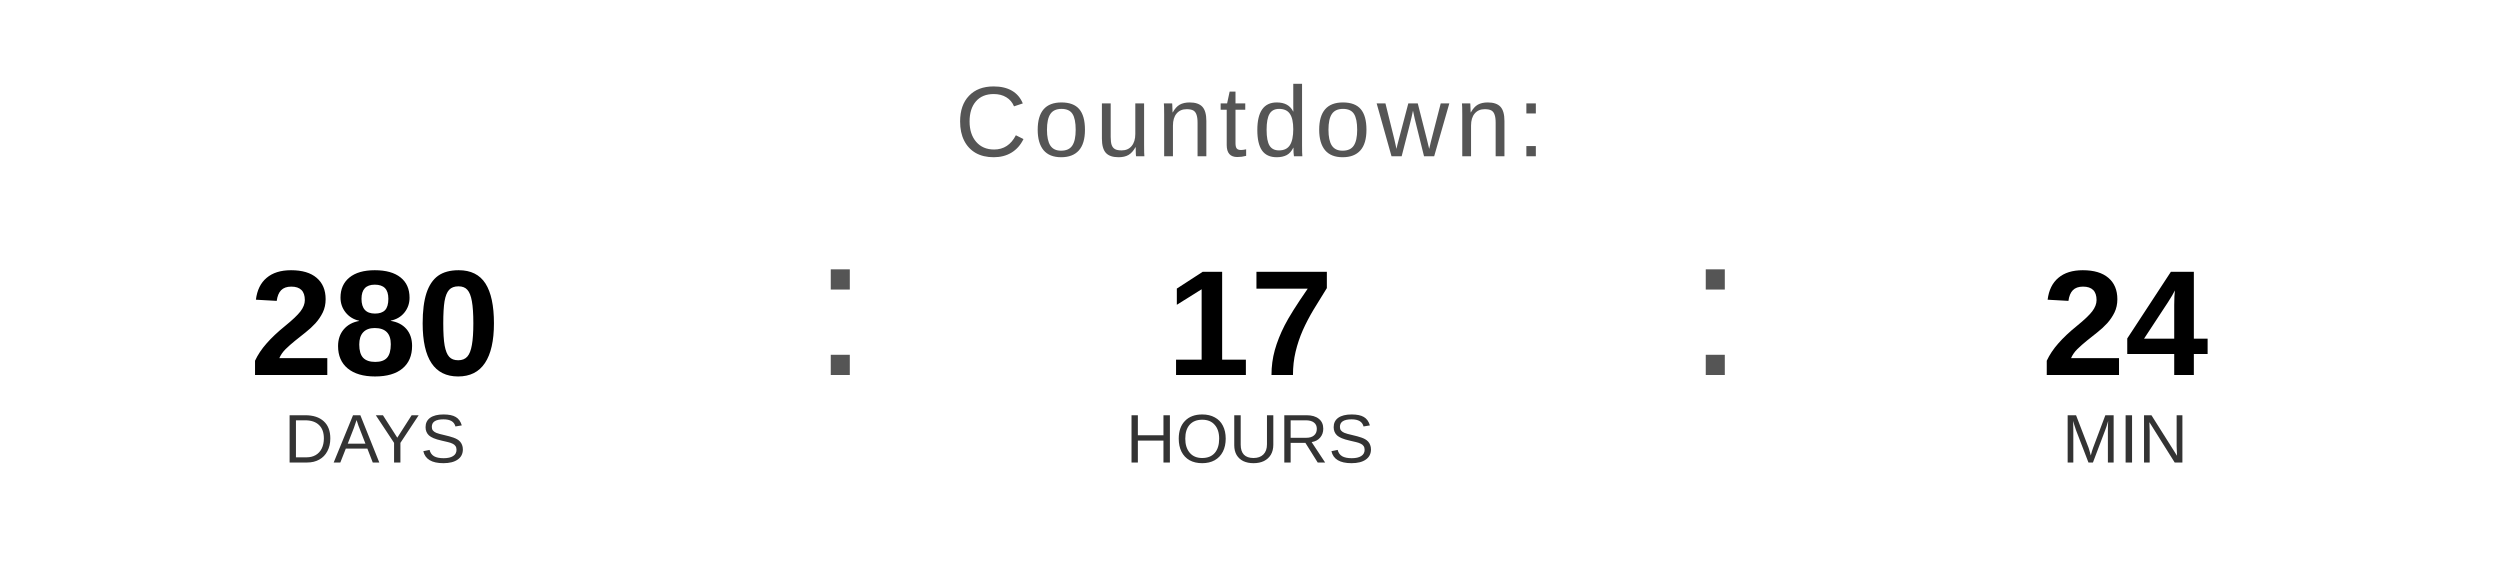
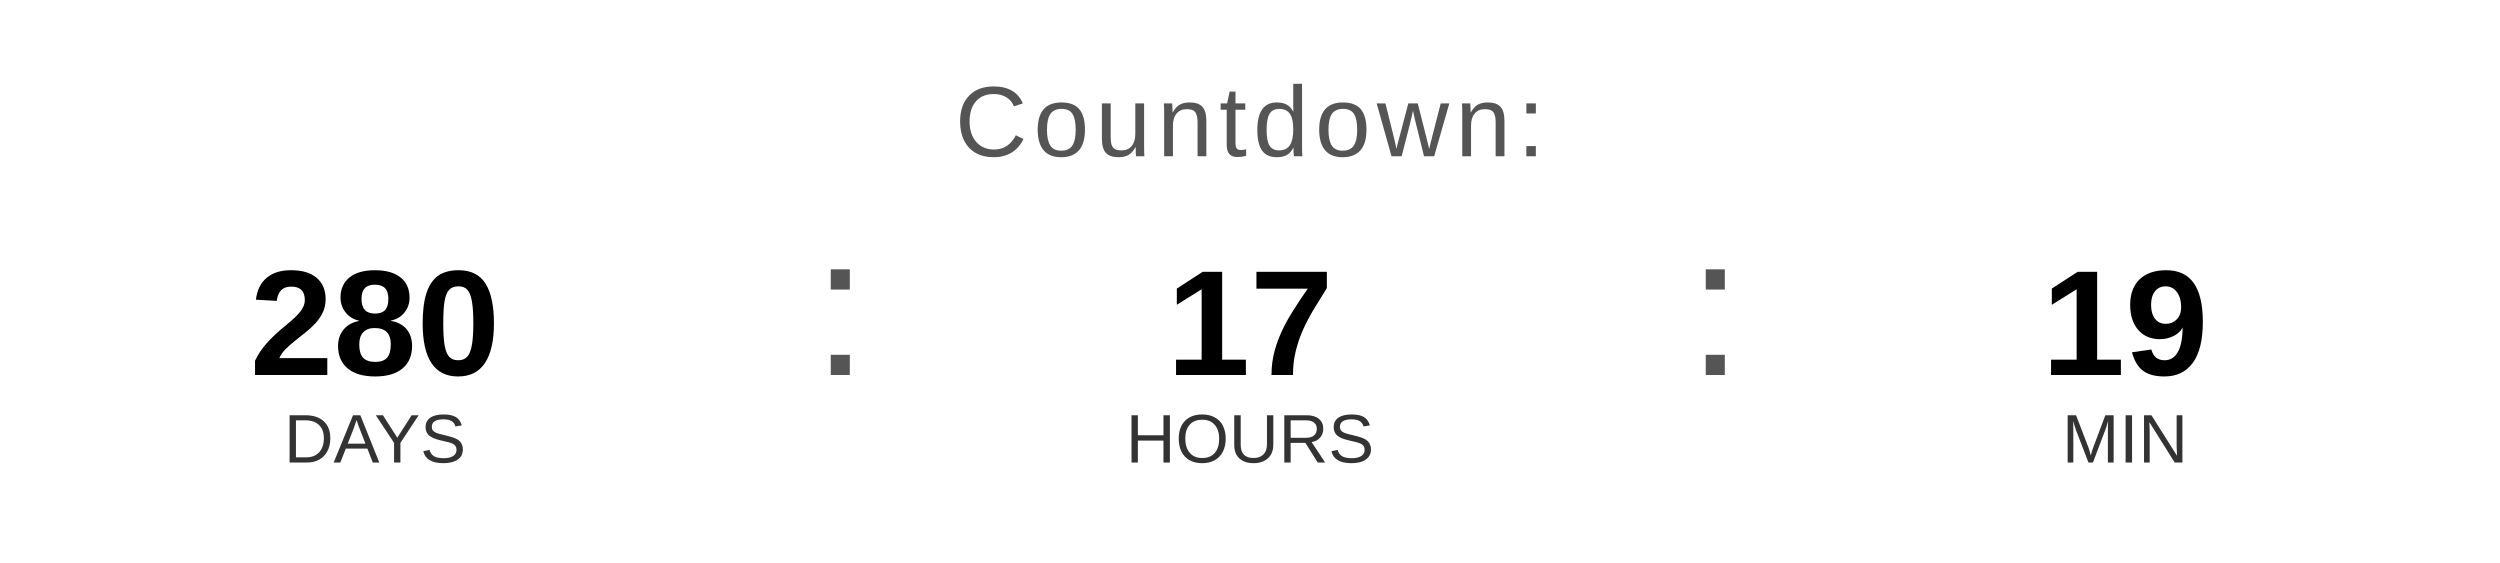
<svg xmlns="http://www.w3.org/2000/svg" width="400" height="90" viewBox="0 0 400 90">
  <text x="200" y="25" font-family="Arial, Helvetica, sans-serif" font-size="16" fill="#555555" text-anchor="middle" letter-spacing="1">
    Countdown:
  </text>
  <text x="60" y="60" font-family="Arial, Helvetica, sans-serif" font-size="24" font-weight="bold" fill="#000000" text-anchor="middle">280</text>
  <text x="60" y="74" font-family="Arial, Helvetica, sans-serif" font-size="11" fill="#333333" text-anchor="middle">DAYS</text>
  <text x="130" y="60" font-family="Arial, sans-serif" font-size="32" fill="#555555">:</text>
  <text x="200" y="60" font-family="Arial, Helvetica, sans-serif" font-size="24" font-weight="bold" fill="#000000" text-anchor="middle">17</text>
  <text x="200" y="74" font-family="Arial, Helvetica, sans-serif" font-size="11" fill="#333333" text-anchor="middle">HOURS</text>
  <text x="270" y="60" font-family="Arial, sans-serif" font-size="32" fill="#555555">:</text>
-   <text x="340" y="60" font-family="Arial, Helvetica, sans-serif" font-size="24" font-weight="bold" fill="#000000" text-anchor="middle">24</text>
+   <text x="340" y="60" font-family="Arial, Helvetica, sans-serif" font-size="24" font-weight="bold" fill="#000000" text-anchor="middle">19</text>
  <text x="340" y="74" font-family="Arial, Helvetica, sans-serif" font-size="11" fill="#333333" text-anchor="middle">MIN</text>
</svg>
